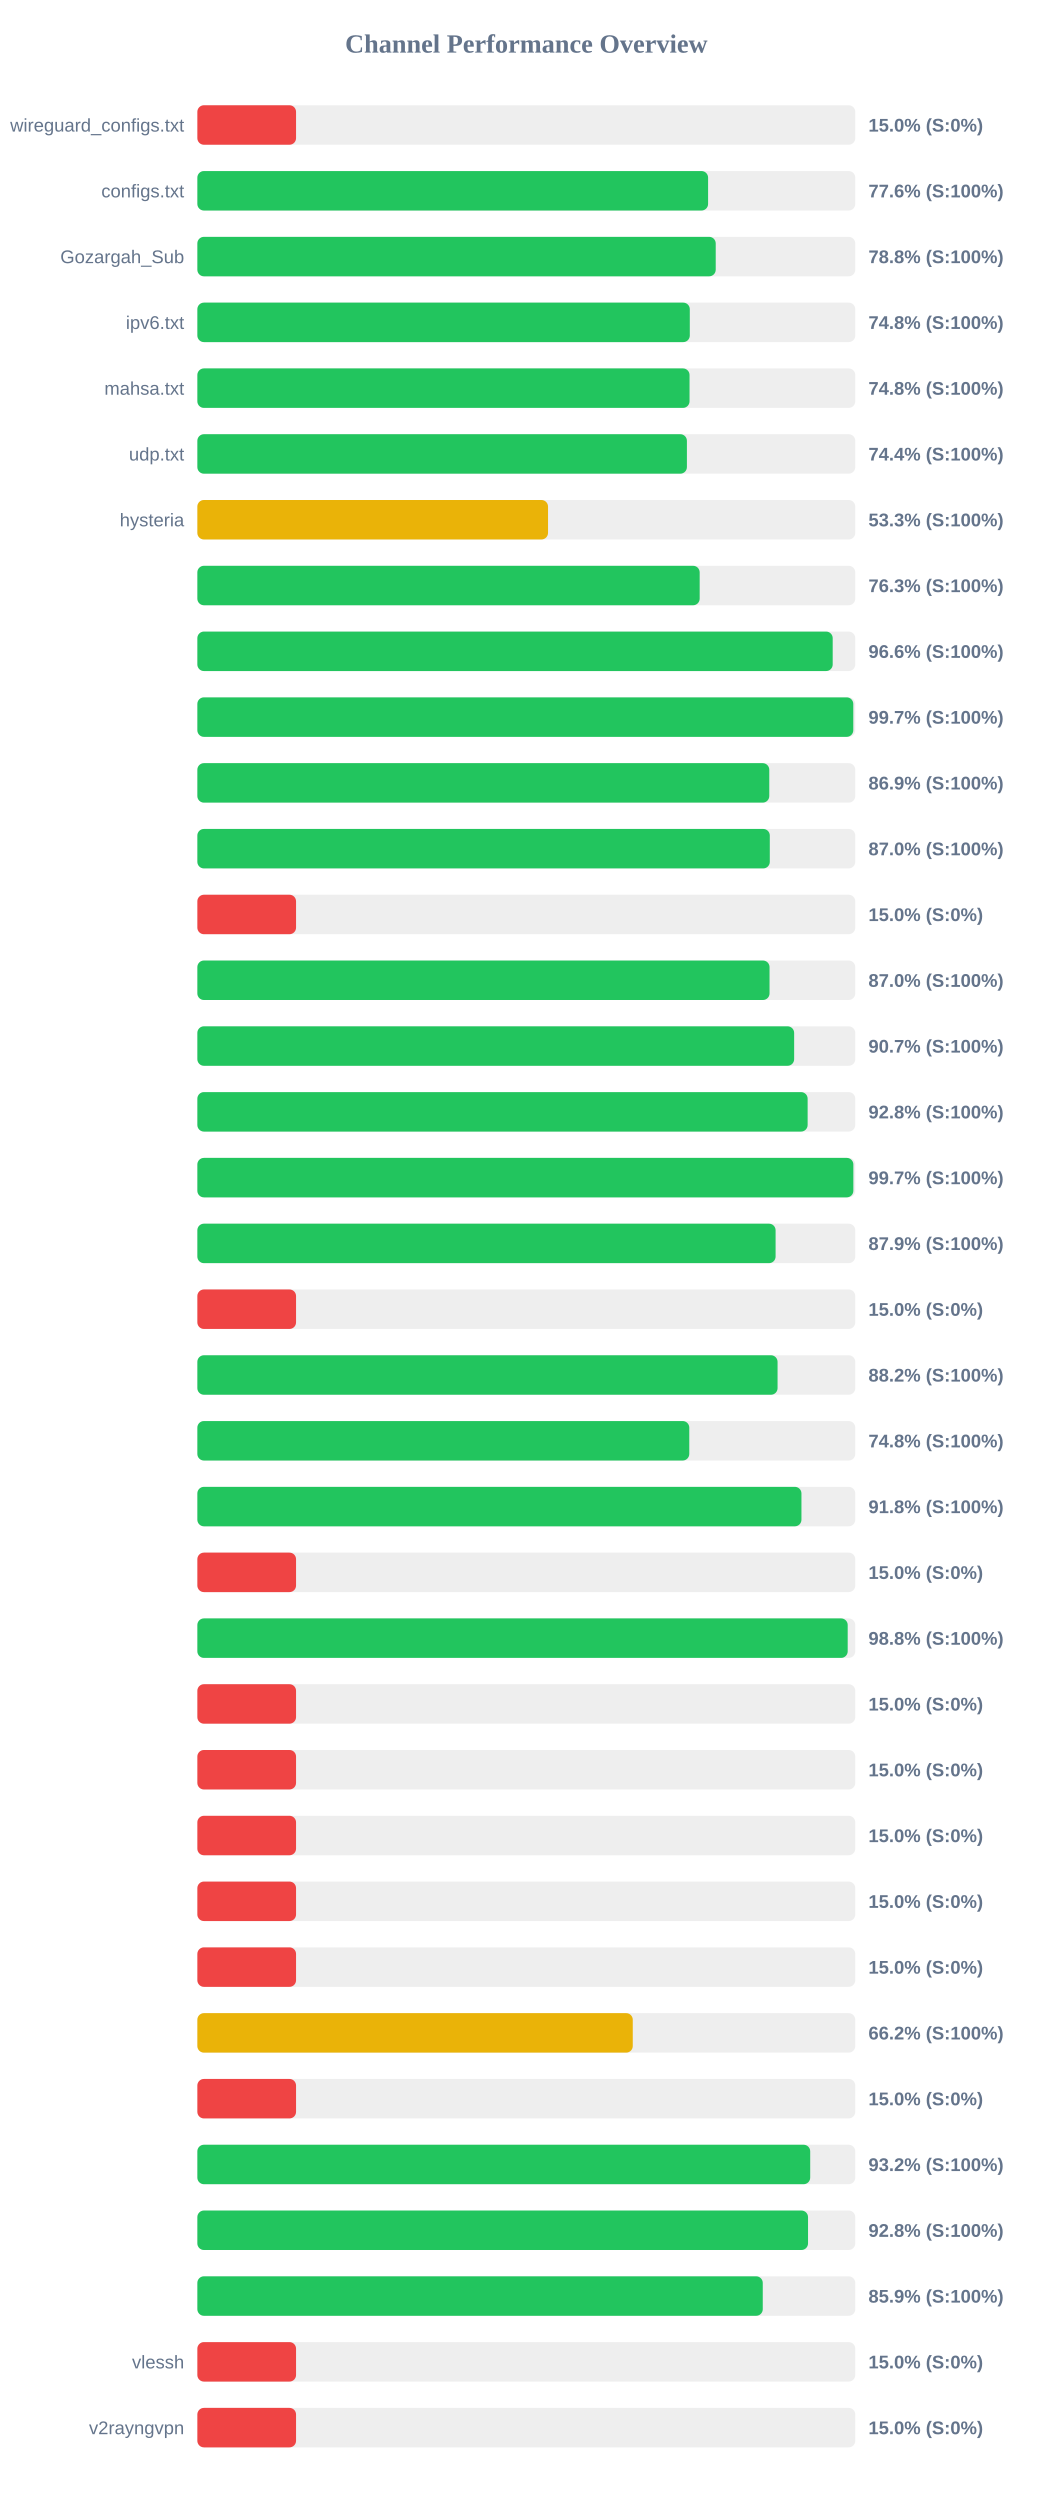
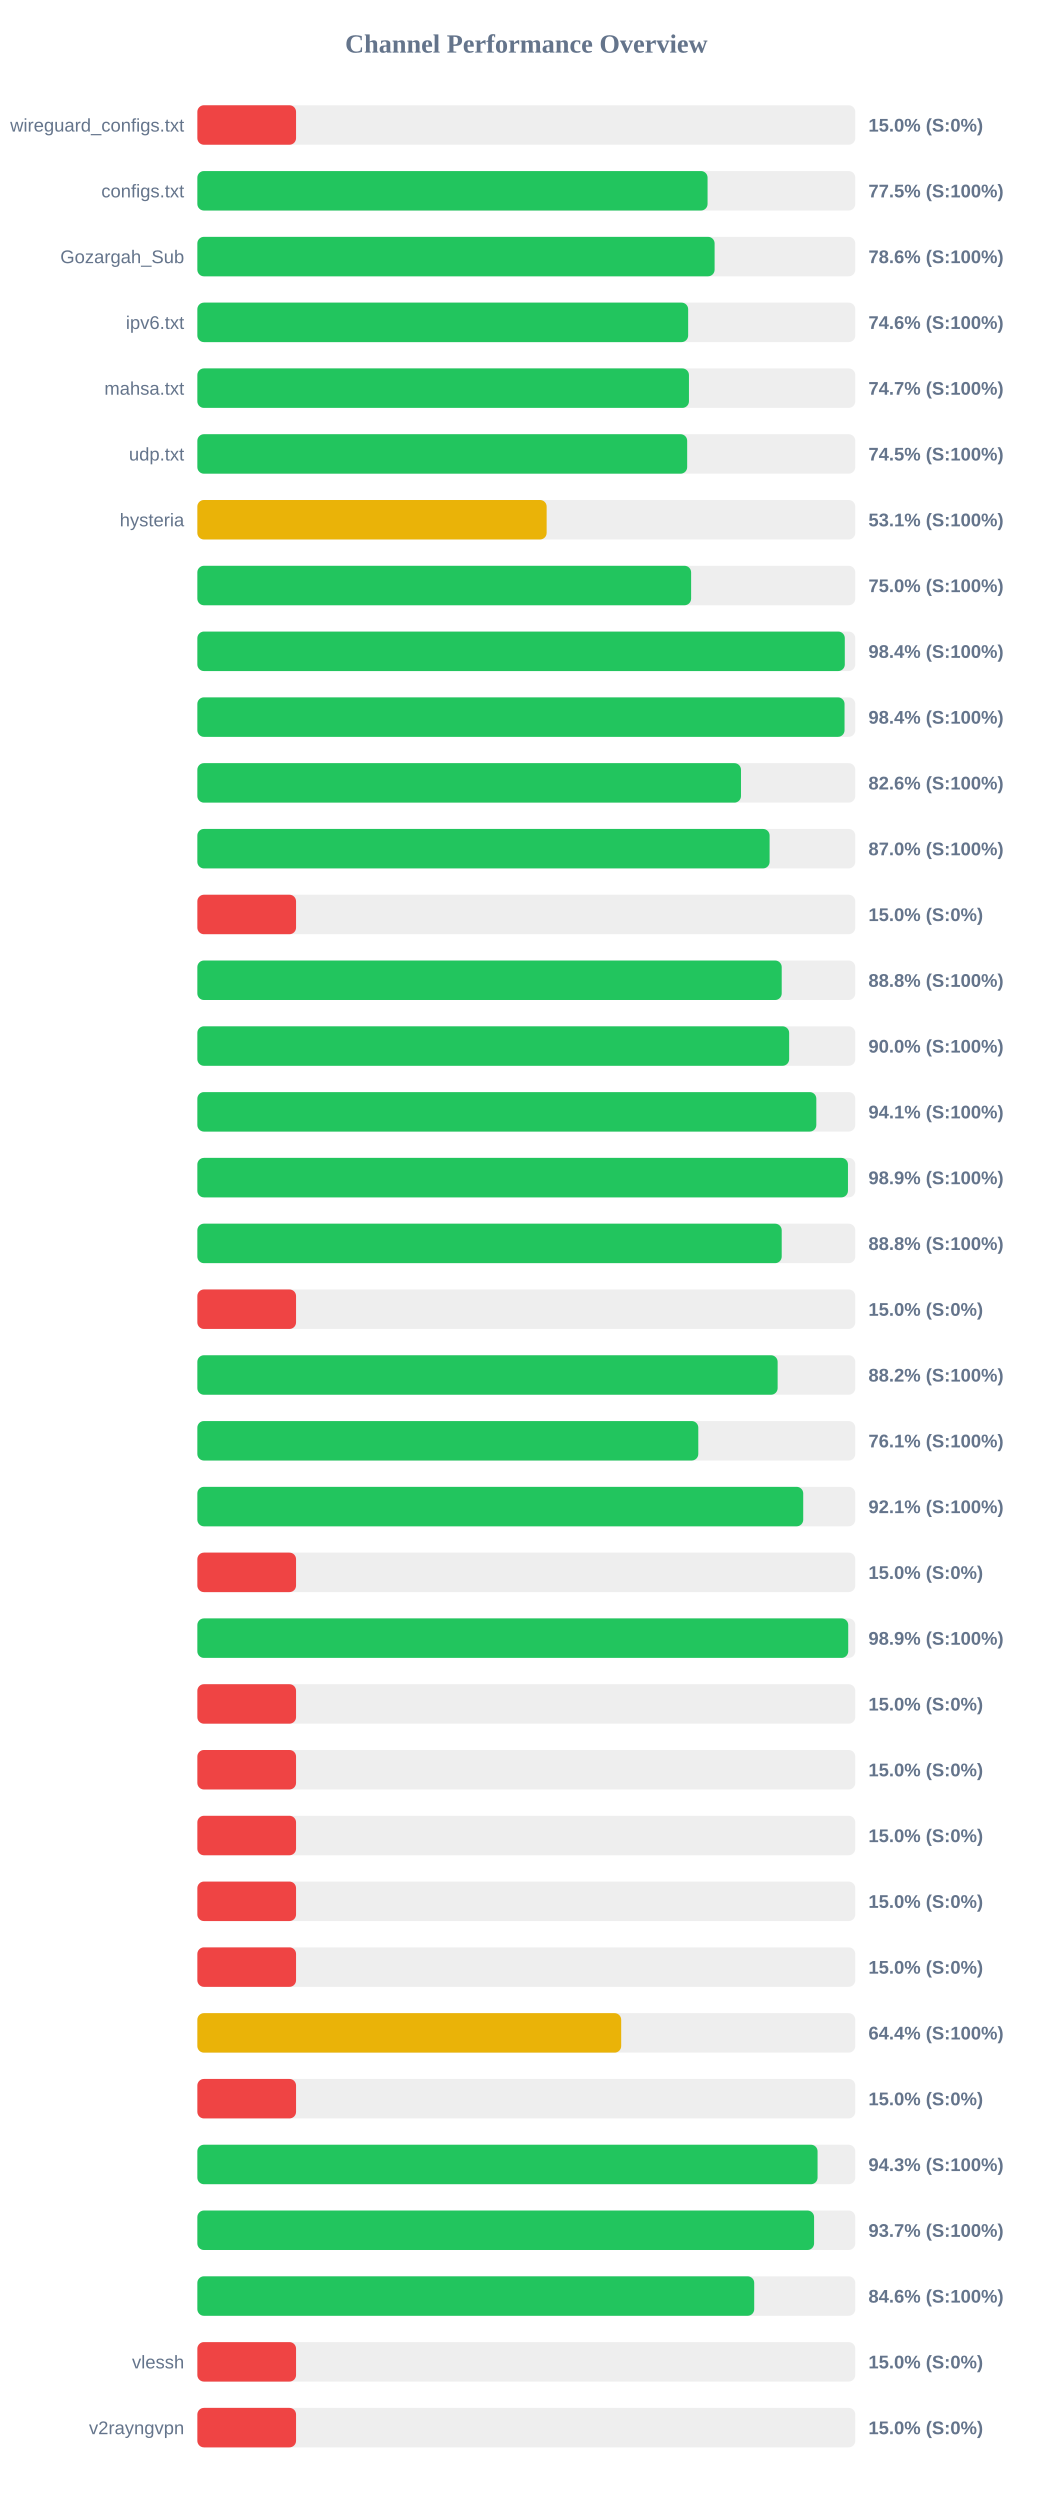
<svg xmlns="http://www.w3.org/2000/svg" width="800" height="1900" version="1.1">
  <style>
        .row { font: 14px Arial; fill: #64748b; }
        .score { font: bold 14px Arial; fill: #64748b; }
    </style>
  <text x="400" y="40" text-anchor="middle" font-size="20px" font-weight="bold" fill="#64748b">Channel Performance Overview</text>
  <rect x="150" y="80" width="500" height="30" fill="#eee" rx="5" />
  <rect x="150" y="80" width="75.0" height="30" fill="#ef4444" rx="5" />
  <text x="140" y="100" text-anchor="end" class="row">wireguard_configs.txt</text>
  <text x="660" y="100" text-anchor="start" class="score">15.0% (S:0%)</text>
  <rect x="150" y="130" width="500" height="30" fill="#eee" rx="5" />
-   <rect x="150" y="130" width="388.15" height="30" fill="#22c55e" rx="5" />
+   <rect x="150" y="130" width="387.75" height="30" fill="#22c55e" rx="5" />
  <text x="140" y="150" text-anchor="end" class="row">configs.txt</text>
-   <text x="660" y="150" text-anchor="start" class="score">77.6% (S:100%)</text>
+   <text x="660" y="150" text-anchor="start" class="score">77.5% (S:100%)</text>
  <rect x="150" y="180" width="500" height="30" fill="#eee" rx="5" />
-   <rect x="150" y="180" width="393.95" height="30" fill="#22c55e" rx="5" />
+   <rect x="150" y="180" width="393.1" height="30" fill="#22c55e" rx="5" />
  <text x="140" y="200" text-anchor="end" class="row">Gozargah_Sub</text>
-   <text x="660" y="200" text-anchor="start" class="score">78.8% (S:100%)</text>
+   <text x="660" y="200" text-anchor="start" class="score">78.6% (S:100%)</text>
  <rect x="150" y="230" width="500" height="30" fill="#eee" rx="5" />
-   <rect x="150" y="230" width="374.25" height="30" fill="#22c55e" rx="5" />
+   <rect x="150" y="230" width="373.0" height="30" fill="#22c55e" rx="5" />
  <text x="140" y="250" text-anchor="end" class="row">ipv6.txt</text>
-   <text x="660" y="250" text-anchor="start" class="score">74.8% (S:100%)</text>
+   <text x="660" y="250" text-anchor="start" class="score">74.6% (S:100%)</text>
  <rect x="150" y="280" width="500" height="30" fill="#eee" rx="5" />
-   <rect x="150" y="280" width="374.05" height="30" fill="#22c55e" rx="5" />
+   <rect x="150" y="280" width="373.6" height="30" fill="#22c55e" rx="5" />
  <text x="140" y="300" text-anchor="end" class="row">mahsa.txt</text>
-   <text x="660" y="300" text-anchor="start" class="score">74.8% (S:100%)</text>
+   <text x="660" y="300" text-anchor="start" class="score">74.7% (S:100%)</text>
  <rect x="150" y="330" width="500" height="30" fill="#eee" rx="5" />
-   <rect x="150" y="330" width="372.05" height="30" fill="#22c55e" rx="5" />
+   <rect x="150" y="330" width="372.25" height="30" fill="#22c55e" rx="5" />
  <text x="140" y="350" text-anchor="end" class="row">udp.txt</text>
-   <text x="660" y="350" text-anchor="start" class="score">74.4% (S:100%)</text>
+   <text x="660" y="350" text-anchor="start" class="score">74.5% (S:100%)</text>
  <rect x="150" y="380" width="500" height="30" fill="#eee" rx="5" />
-   <rect x="150" y="380" width="266.5" height="30" fill="#eab308" rx="5" />
+   <rect x="150" y="380" width="265.45" height="30" fill="#eab308" rx="5" />
  <text x="140" y="400" text-anchor="end" class="row">hysteria</text>
-   <text x="660" y="400" text-anchor="start" class="score">53.3% (S:100%)</text>
+   <text x="660" y="400" text-anchor="start" class="score">53.1% (S:100%)</text>
  <rect x="150" y="430" width="500" height="30" fill="#eee" rx="5" />
-   <rect x="150" y="430" width="381.75" height="30" fill="#22c55e" rx="5" />
+   <rect x="150" y="430" width="375.25" height="30" fill="#22c55e" rx="5" />
  <text x="140" y="450" text-anchor="end" class="row" />
-   <text x="660" y="450" text-anchor="start" class="score">76.3% (S:100%)</text>
+   <text x="660" y="450" text-anchor="start" class="score">75.0% (S:100%)</text>
  <rect x="150" y="480" width="500" height="30" fill="#eee" rx="5" />
-   <rect x="150" y="480" width="482.85" height="30" fill="#22c55e" rx="5" />
+   <rect x="150" y="480" width="492.05" height="30" fill="#22c55e" rx="5" />
  <text x="140" y="500" text-anchor="end" class="row" />
-   <text x="660" y="500" text-anchor="start" class="score">96.6% (S:100%)</text>
+   <text x="660" y="500" text-anchor="start" class="score">98.4% (S:100%)</text>
  <rect x="150" y="530" width="500" height="30" fill="#eee" rx="5" />
-   <rect x="150" y="530" width="498.5" height="30" fill="#22c55e" rx="5" />
+   <rect x="150" y="530" width="491.85" height="30" fill="#22c55e" rx="5" />
  <text x="140" y="550" text-anchor="end" class="row" />
-   <text x="660" y="550" text-anchor="start" class="score">99.7% (S:100%)</text>
+   <text x="660" y="550" text-anchor="start" class="score">98.4% (S:100%)</text>
  <rect x="150" y="580" width="500" height="30" fill="#eee" rx="5" />
-   <rect x="150" y="580" width="434.65" height="30" fill="#22c55e" rx="5" />
+   <rect x="150" y="580" width="413.15" height="30" fill="#22c55e" rx="5" />
  <text x="140" y="600" text-anchor="end" class="row" />
-   <text x="660" y="600" text-anchor="start" class="score">86.9% (S:100%)</text>
+   <text x="660" y="600" text-anchor="start" class="score">82.6% (S:100%)</text>
  <rect x="150" y="630" width="500" height="30" fill="#eee" rx="5" />
-   <rect x="150" y="630" width="435.05" height="30" fill="#22c55e" rx="5" />
+   <rect x="150" y="630" width="434.9" height="30" fill="#22c55e" rx="5" />
  <text x="140" y="650" text-anchor="end" class="row" />
  <text x="660" y="650" text-anchor="start" class="score">87.0% (S:100%)</text>
  <rect x="150" y="680" width="500" height="30" fill="#eee" rx="5" />
  <rect x="150" y="680" width="75.0" height="30" fill="#ef4444" rx="5" />
  <text x="140" y="700" text-anchor="end" class="row" />
  <text x="660" y="700" text-anchor="start" class="score">15.0% (S:0%)</text>
  <rect x="150" y="730" width="500" height="30" fill="#eee" rx="5" />
-   <rect x="150" y="730" width="434.85" height="30" fill="#22c55e" rx="5" />
+   <rect x="150" y="730" width="444.1" height="30" fill="#22c55e" rx="5" />
  <text x="140" y="750" text-anchor="end" class="row" />
-   <text x="660" y="750" text-anchor="start" class="score">87.0% (S:100%)</text>
+   <text x="660" y="750" text-anchor="start" class="score">88.8% (S:100%)</text>
  <rect x="150" y="780" width="500" height="30" fill="#eee" rx="5" />
-   <rect x="150" y="780" width="453.55" height="30" fill="#22c55e" rx="5" />
+   <rect x="150" y="780" width="449.75" height="30" fill="#22c55e" rx="5" />
  <text x="140" y="800" text-anchor="end" class="row" />
-   <text x="660" y="800" text-anchor="start" class="score">90.7% (S:100%)</text>
+   <text x="660" y="800" text-anchor="start" class="score">90.0% (S:100%)</text>
  <rect x="150" y="830" width="500" height="30" fill="#eee" rx="5" />
-   <rect x="150" y="830" width="463.8" height="30" fill="#22c55e" rx="5" />
+   <rect x="150" y="830" width="470.4" height="30" fill="#22c55e" rx="5" />
  <text x="140" y="850" text-anchor="end" class="row" />
-   <text x="660" y="850" text-anchor="start" class="score">92.8% (S:100%)</text>
+   <text x="660" y="850" text-anchor="start" class="score">94.1% (S:100%)</text>
  <rect x="150" y="880" width="500" height="30" fill="#eee" rx="5" />
-   <rect x="150" y="880" width="498.55" height="30" fill="#22c55e" rx="5" />
+   <rect x="150" y="880" width="494.45" height="30" fill="#22c55e" rx="5" />
  <text x="140" y="900" text-anchor="end" class="row" />
-   <text x="660" y="900" text-anchor="start" class="score">99.7% (S:100%)</text>
+   <text x="660" y="900" text-anchor="start" class="score">98.9% (S:100%)</text>
  <rect x="150" y="930" width="500" height="30" fill="#eee" rx="5" />
-   <rect x="150" y="930" width="439.45" height="30" fill="#22c55e" rx="5" />
+   <rect x="150" y="930" width="444.1" height="30" fill="#22c55e" rx="5" />
  <text x="140" y="950" text-anchor="end" class="row" />
-   <text x="660" y="950" text-anchor="start" class="score">87.9% (S:100%)</text>
+   <text x="660" y="950" text-anchor="start" class="score">88.8% (S:100%)</text>
  <rect x="150" y="980" width="500" height="30" fill="#eee" rx="5" />
  <rect x="150" y="980" width="75.0" height="30" fill="#ef4444" rx="5" />
  <text x="140" y="1000" text-anchor="end" class="row" />
  <text x="660" y="1000" text-anchor="start" class="score">15.0% (S:0%)</text>
  <rect x="150" y="1030" width="500" height="30" fill="#eee" rx="5" />
-   <rect x="150" y="1030" width="440.95" height="30" fill="#22c55e" rx="5" />
+   <rect x="150" y="1030" width="441.0" height="30" fill="#22c55e" rx="5" />
  <text x="140" y="1050" text-anchor="end" class="row" />
  <text x="660" y="1050" text-anchor="start" class="score">88.2% (S:100%)</text>
  <rect x="150" y="1080" width="500" height="30" fill="#eee" rx="5" />
-   <rect x="150" y="1080" width="373.85" height="30" fill="#22c55e" rx="5" />
+   <rect x="150" y="1080" width="380.7" height="30" fill="#22c55e" rx="5" />
  <text x="140" y="1100" text-anchor="end" class="row" />
-   <text x="660" y="1100" text-anchor="start" class="score">74.8% (S:100%)</text>
+   <text x="660" y="1100" text-anchor="start" class="score">76.1% (S:100%)</text>
  <rect x="150" y="1130" width="500" height="30" fill="#eee" rx="5" />
-   <rect x="150" y="1130" width="459.1" height="30" fill="#22c55e" rx="5" />
+   <rect x="150" y="1130" width="460.45" height="30" fill="#22c55e" rx="5" />
  <text x="140" y="1150" text-anchor="end" class="row" />
-   <text x="660" y="1150" text-anchor="start" class="score">91.8% (S:100%)</text>
+   <text x="660" y="1150" text-anchor="start" class="score">92.1% (S:100%)</text>
  <rect x="150" y="1180" width="500" height="30" fill="#eee" rx="5" />
  <rect x="150" y="1180" width="75.0" height="30" fill="#ef4444" rx="5" />
  <text x="140" y="1200" text-anchor="end" class="row" />
  <text x="660" y="1200" text-anchor="start" class="score">15.0% (S:0%)</text>
  <rect x="150" y="1230" width="500" height="30" fill="#eee" rx="5" />
-   <rect x="150" y="1230" width="494.25" height="30" fill="#22c55e" rx="5" />
+   <rect x="150" y="1230" width="494.65" height="30" fill="#22c55e" rx="5" />
  <text x="140" y="1250" text-anchor="end" class="row" />
-   <text x="660" y="1250" text-anchor="start" class="score">98.8% (S:100%)</text>
+   <text x="660" y="1250" text-anchor="start" class="score">98.9% (S:100%)</text>
  <rect x="150" y="1280" width="500" height="30" fill="#eee" rx="5" />
  <rect x="150" y="1280" width="75.0" height="30" fill="#ef4444" rx="5" />
  <text x="140" y="1300" text-anchor="end" class="row" />
  <text x="660" y="1300" text-anchor="start" class="score">15.0% (S:0%)</text>
  <rect x="150" y="1330" width="500" height="30" fill="#eee" rx="5" />
  <rect x="150" y="1330" width="75.0" height="30" fill="#ef4444" rx="5" />
  <text x="140" y="1350" text-anchor="end" class="row" />
  <text x="660" y="1350" text-anchor="start" class="score">15.0% (S:0%)</text>
  <rect x="150" y="1380" width="500" height="30" fill="#eee" rx="5" />
  <rect x="150" y="1380" width="75.0" height="30" fill="#ef4444" rx="5" />
  <text x="140" y="1400" text-anchor="end" class="row" />
  <text x="660" y="1400" text-anchor="start" class="score">15.0% (S:0%)</text>
  <rect x="150" y="1430" width="500" height="30" fill="#eee" rx="5" />
  <rect x="150" y="1430" width="75.0" height="30" fill="#ef4444" rx="5" />
  <text x="140" y="1450" text-anchor="end" class="row" />
  <text x="660" y="1450" text-anchor="start" class="score">15.0% (S:0%)</text>
  <rect x="150" y="1480" width="500" height="30" fill="#eee" rx="5" />
  <rect x="150" y="1480" width="75.0" height="30" fill="#ef4444" rx="5" />
  <text x="140" y="1500" text-anchor="end" class="row" />
  <text x="660" y="1500" text-anchor="start" class="score">15.0% (S:0%)</text>
  <rect x="150" y="1530" width="500" height="30" fill="#eee" rx="5" />
-   <rect x="150" y="1530" width="330.9" height="30" fill="#eab308" rx="5" />
+   <rect x="150" y="1530" width="322.1" height="30" fill="#eab308" rx="5" />
  <text x="140" y="1550" text-anchor="end" class="row" />
-   <text x="660" y="1550" text-anchor="start" class="score">66.2% (S:100%)</text>
+   <text x="660" y="1550" text-anchor="start" class="score">64.4% (S:100%)</text>
  <rect x="150" y="1580" width="500" height="30" fill="#eee" rx="5" />
  <rect x="150" y="1580" width="75.0" height="30" fill="#ef4444" rx="5" />
  <text x="140" y="1600" text-anchor="end" class="row" />
  <text x="660" y="1600" text-anchor="start" class="score">15.0% (S:0%)</text>
  <rect x="150" y="1630" width="500" height="30" fill="#eee" rx="5" />
-   <rect x="150" y="1630" width="465.75" height="30" fill="#22c55e" rx="5" />
+   <rect x="150" y="1630" width="471.35" height="30" fill="#22c55e" rx="5" />
  <text x="140" y="1650" text-anchor="end" class="row" />
-   <text x="660" y="1650" text-anchor="start" class="score">93.2% (S:100%)</text>
+   <text x="660" y="1650" text-anchor="start" class="score">94.3% (S:100%)</text>
  <rect x="150" y="1680" width="500" height="30" fill="#eee" rx="5" />
-   <rect x="150" y="1680" width="464.1" height="30" fill="#22c55e" rx="5" />
+   <rect x="150" y="1680" width="468.7" height="30" fill="#22c55e" rx="5" />
  <text x="140" y="1700" text-anchor="end" class="row" />
-   <text x="660" y="1700" text-anchor="start" class="score">92.8% (S:100%)</text>
+   <text x="660" y="1700" text-anchor="start" class="score">93.7% (S:100%)</text>
  <rect x="150" y="1730" width="500" height="30" fill="#eee" rx="5" />
-   <rect x="150" y="1730" width="429.7" height="30" fill="#22c55e" rx="5" />
+   <rect x="150" y="1730" width="423.2" height="30" fill="#22c55e" rx="5" />
  <text x="140" y="1750" text-anchor="end" class="row" />
-   <text x="660" y="1750" text-anchor="start" class="score">85.9% (S:100%)</text>
+   <text x="660" y="1750" text-anchor="start" class="score">84.6% (S:100%)</text>
  <rect x="150" y="1780" width="500" height="30" fill="#eee" rx="5" />
  <rect x="150" y="1780" width="75.0" height="30" fill="#ef4444" rx="5" />
  <text x="140" y="1800" text-anchor="end" class="row">vlessh</text>
  <text x="660" y="1800" text-anchor="start" class="score">15.0% (S:0%)</text>
  <rect x="150" y="1830" width="500" height="30" fill="#eee" rx="5" />
  <rect x="150" y="1830" width="75.0" height="30" fill="#ef4444" rx="5" />
  <text x="140" y="1850" text-anchor="end" class="row">v2rayngvpn</text>
  <text x="660" y="1850" text-anchor="start" class="score">15.0% (S:0%)</text>
</svg>
